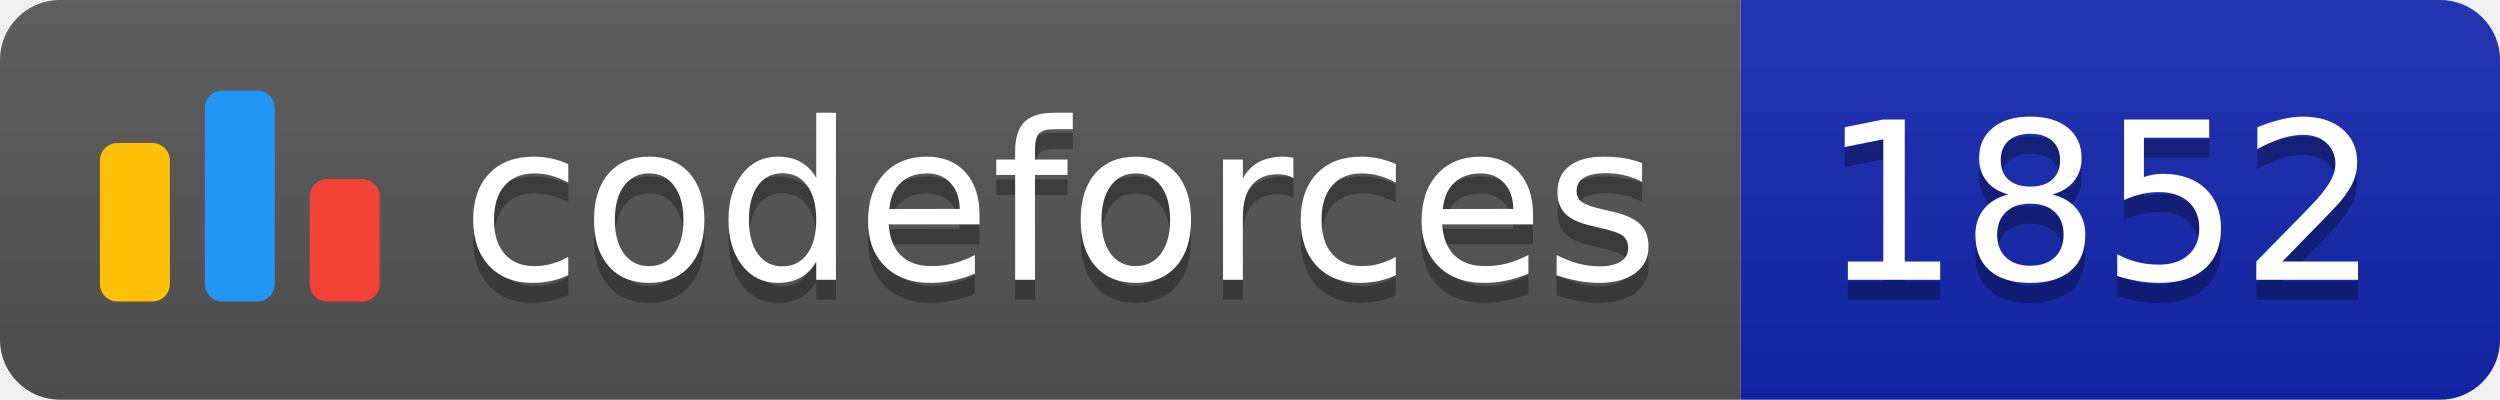
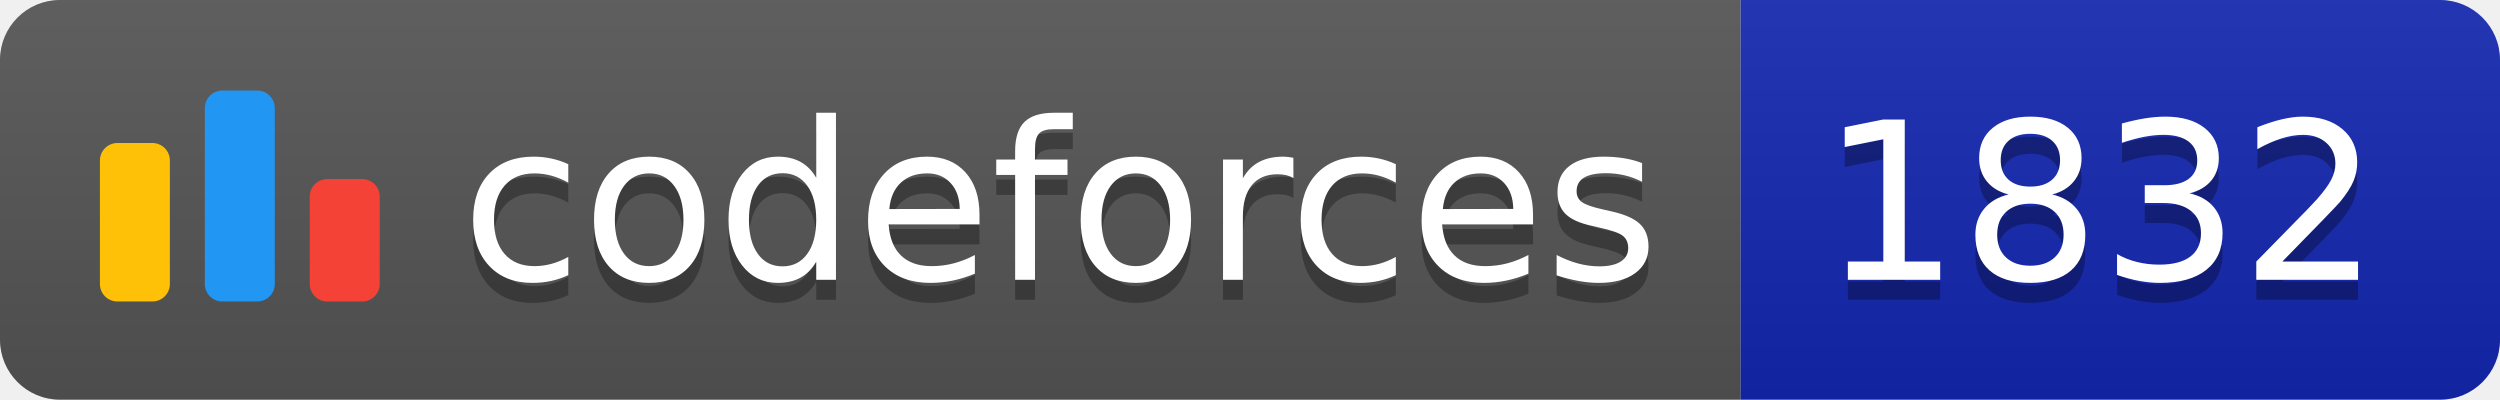
<svg xmlns="http://www.w3.org/2000/svg" width="125.1" height="20">
  <linearGradient id="smooth" x2="0" y2="100%">
    <stop offset="0" stop-color="#bbb" stop-opacity=".1" />
    <stop offset="1" stop-opacity=".1" />
  </linearGradient>
  <clipPath id="round">
    <rect width="125.1" height="20" rx="3" fill="#fff" />
  </clipPath>
  <g clip-path="url(#round)">
    <rect width="87.1" height="20" fill="#555" />
    <rect x="87.1" width="38.0" height="20" fill="#1427B2" />
    <rect width="125.1" height="20" fill="url(#smooth)" />
  </g>
  <g fill="#fff" text-anchor="middle" font-family="DejaVu Sans,Verdana,Geneva,sans-serif" font-size="110">
    <svg x="5" y="3" class="logo" width="14" height="14" viewBox="0 0 32 25" fill="none">
      <rect y="6" width="8" height="18.125" rx="2" fill="#FFC107" />
      <rect x="24" y="10.125" width="8" height="14" rx="2" fill="#F44336" />
      <rect x="12" width="8" height="24.125" rx="2" fill="#2196F3" />
    </svg>
    <text x="530.5" y="150" fill="#010101" fill-opacity=".3" transform="scale(0.1)" textLength="601.0" lengthAdjust="spacing">codeforces
        </text>
    <text x="530.5" y="140" transform="scale(0.1)" textLength="601.0" lengthAdjust="spacing">codeforces</text>
-     <text x="1051.0" y="150" fill="#010101" fill-opacity=".3" transform="scale(0.1)" textLength="280.0" lengthAdjust="spacing">1852
+     <text x="1051.0" y="150" fill="#010101" fill-opacity=".3" transform="scale(0.1)" textLength="280.0" lengthAdjust="spacing">1832
        </text>
-     <text x="1051.0" y="140" transform="scale(0.1)" textLength="280.0" lengthAdjust="spacing">1852</text>
+     <text x="1051.0" y="140" transform="scale(0.1)" textLength="280.0" lengthAdjust="spacing">1832</text>
  </g>
</svg>
